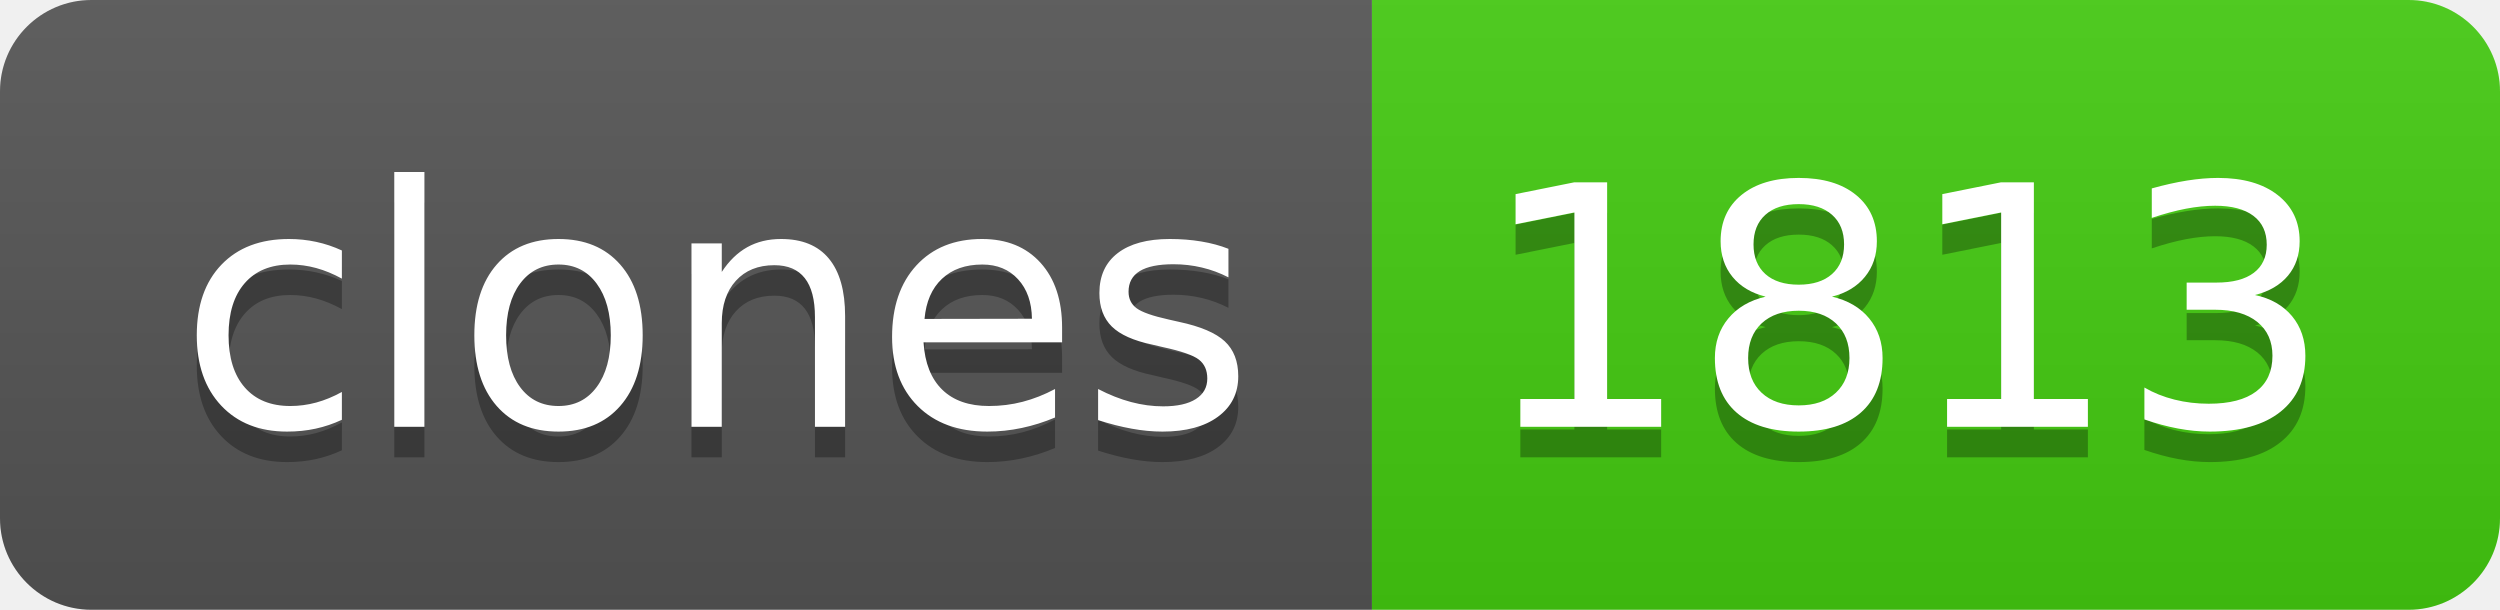
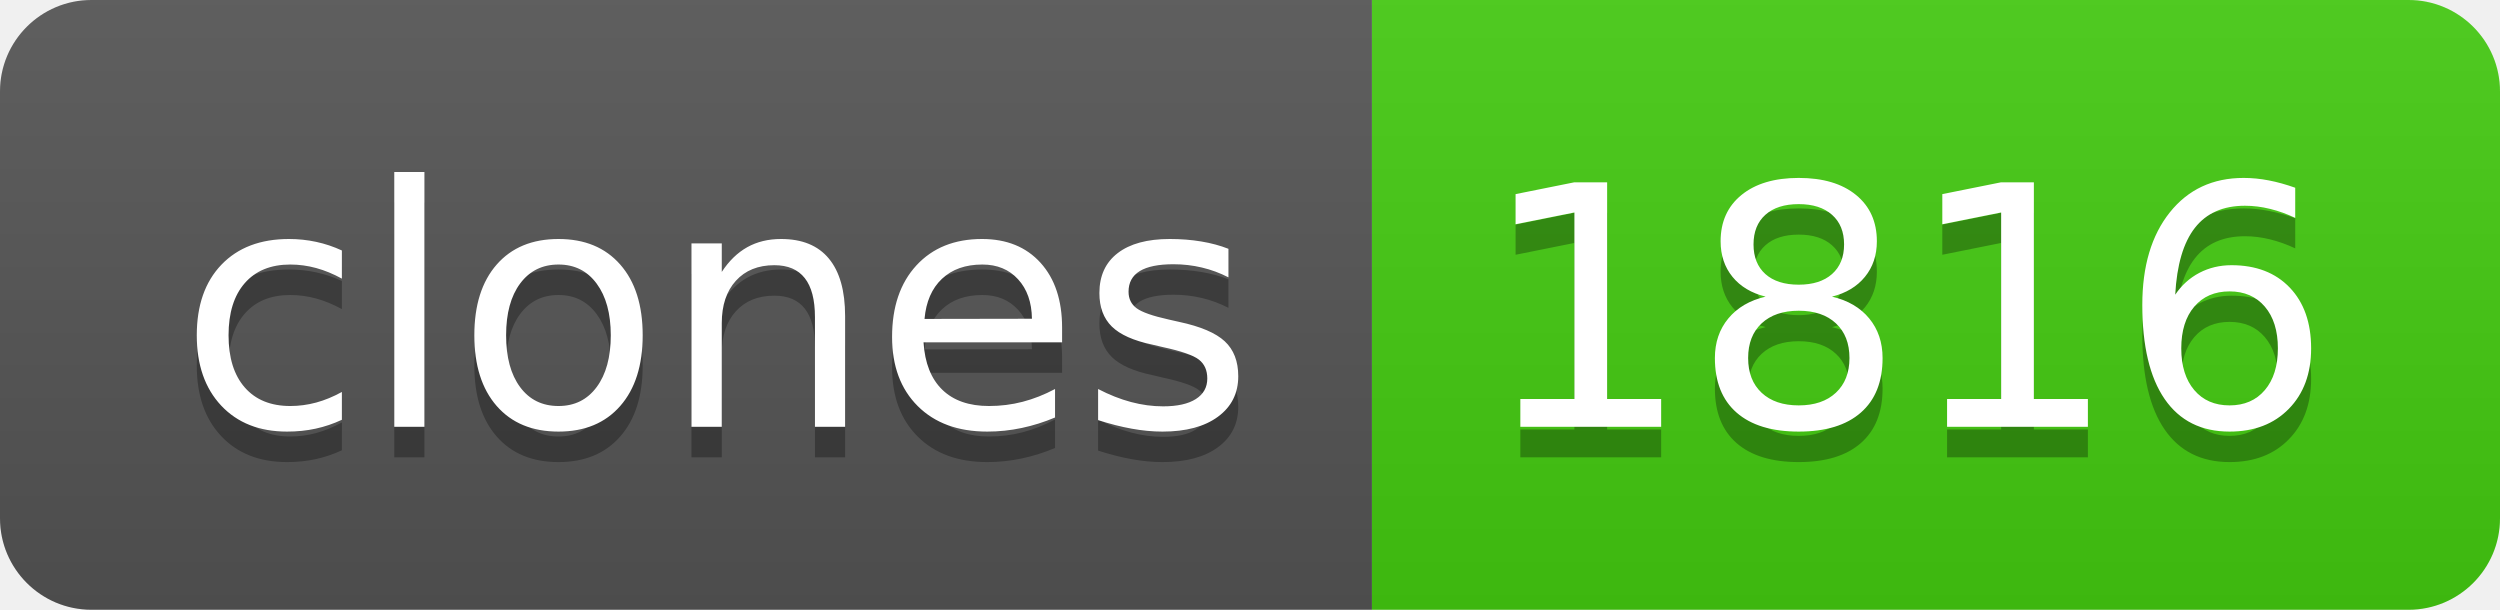
- <svg xmlns="http://www.w3.org/2000/svg" width="82" height="20" role="img" aria-label="clones: 1813">
+ <svg xmlns="http://www.w3.org/2000/svg" width="82" height="20" role="img" aria-label="clones: 1816">
  <linearGradient id="s" x2="0" y2="100%">
    <stop offset="0" stop-color="#bbb" stop-opacity=".1" />
    <stop offset="1" stop-opacity=".1" />
  </linearGradient>
  <clipPath id="r">
    <rect width="82" height="20" rx="3" fill="#fff" />
  </clipPath>
  <g clip-path="url(#r)">
    <rect width="45" height="20" fill="#555" />
    <rect x="45" width="37" height="20" fill="#4c1" />
    <rect width="82" height="20" fill="url(#s)" />
  </g>
  <g fill="#fff" text-anchor="middle" font-family="Verdana,Geneva,DejaVu Sans,sans-serif" text-rendering="geometricPrecision" font-size="110">
    <text aria-hidden="true" x="235" y="150" fill="#010101" fill-opacity=".3" transform="scale(.1)" textLength="350">clones</text>
    <text x="235" y="140" transform="scale(.1)" fill="#fff" textLength="350">clones</text>
-     <text aria-hidden="true" x="625" y="150" fill="#010101" fill-opacity=".3" transform="scale(.1)" textLength="270">1813</text>
-     <text x="625" y="140" transform="scale(.1)" fill="#fff" textLength="270">1813</text>
+     <text aria-hidden="true" x="625" y="150" fill="#010101" fill-opacity=".3" transform="scale(.1)" textLength="270">1816</text>
+     <text x="625" y="140" transform="scale(.1)" fill="#fff" textLength="270">1816</text>
  </g>
</svg>
